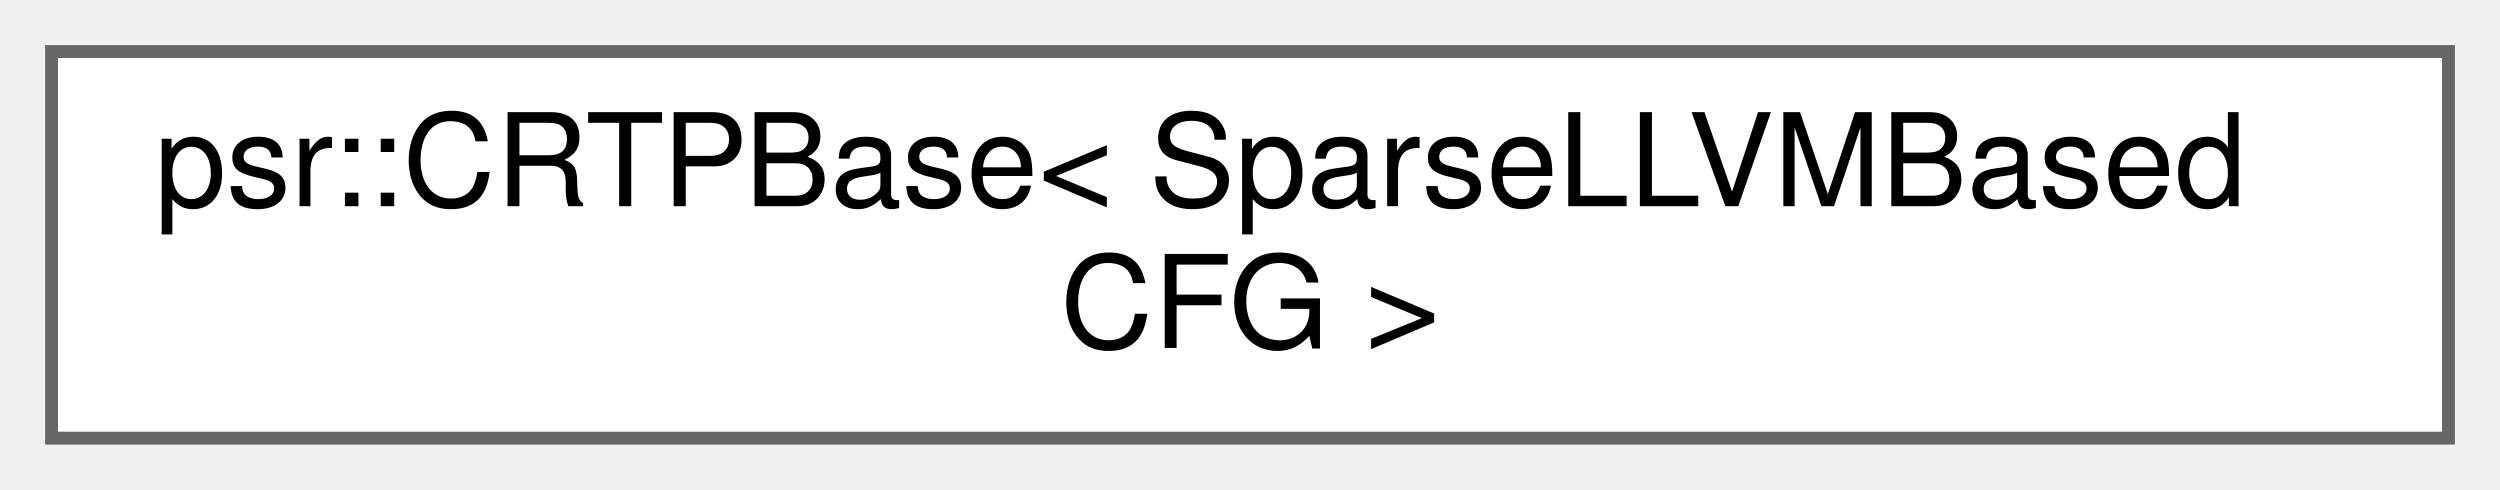
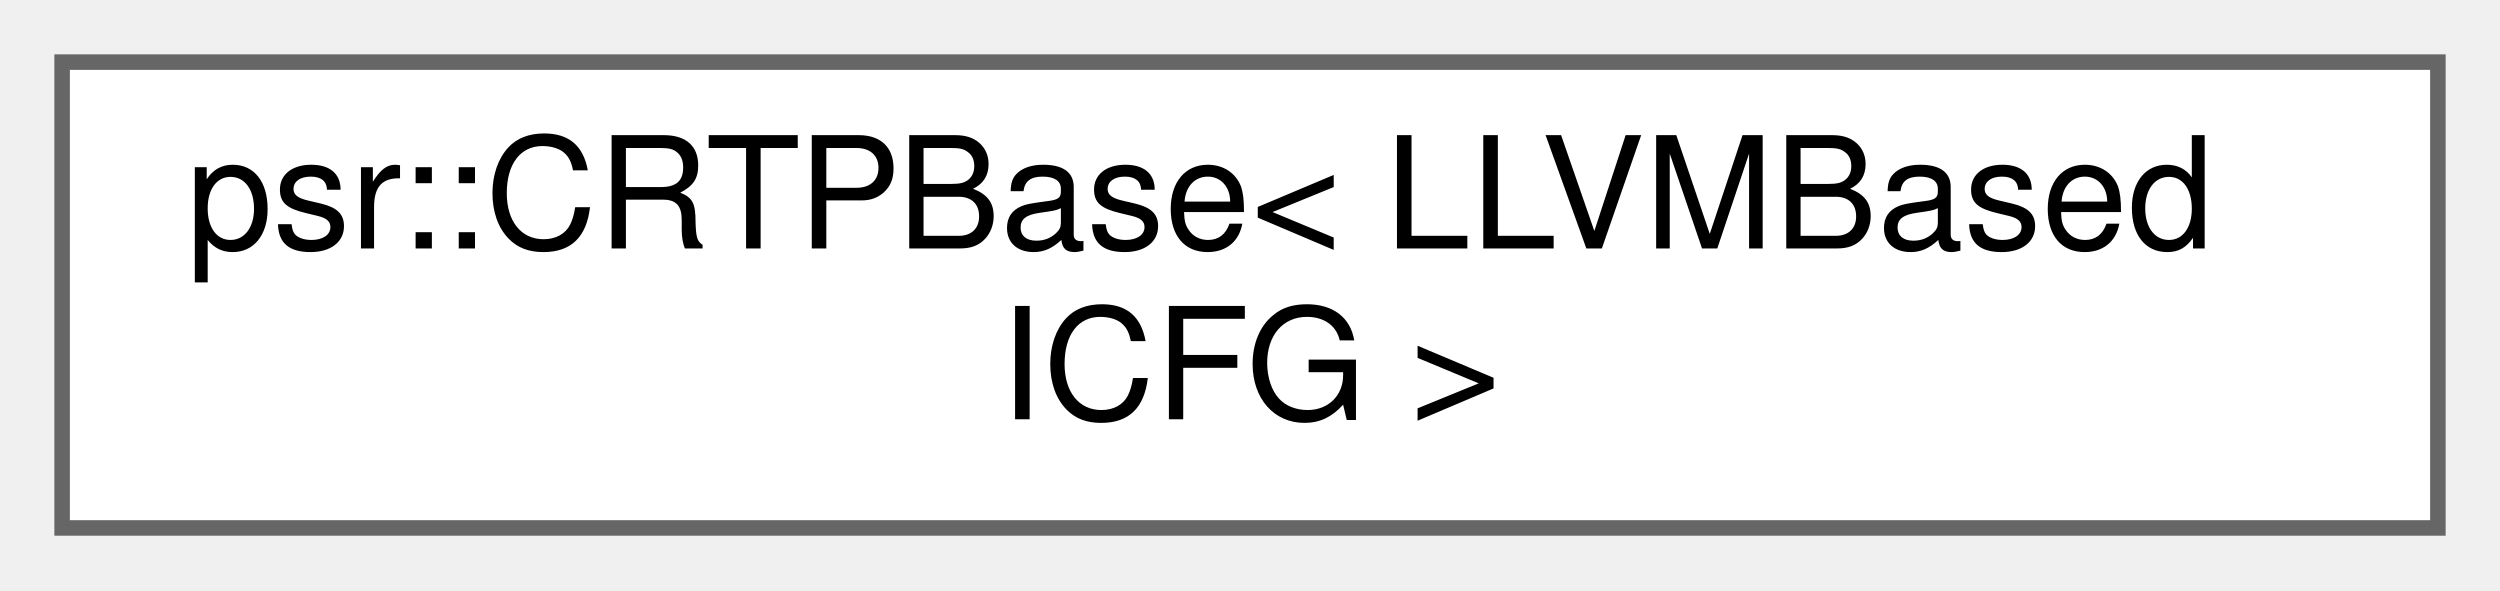
- <svg xmlns="http://www.w3.org/2000/svg" xmlns:xlink="http://www.w3.org/1999/xlink" width="194pt" height="38pt" viewBox="0.00 0.00 194.00 38.00">
+ <svg xmlns="http://www.w3.org/2000/svg" xmlns:xlink="http://www.w3.org/1999/xlink" width="161pt" height="38pt" viewBox="0.00 0.00 161.00 38.00">
  <g id="graph0" class="graph" transform="scale(1 1) rotate(0) translate(4 34)">
    <g id="Node000000" class="node">
      <g id="a_Node000000">
        <a xlink:href="classpsr_1_1CRTPBase.html" target="_top" xlink:title=" ">
-           <polygon fill="white" stroke="#666666" points="186,-30 0,-30 0,0 186,0 186,-30" />
-           <text text-anchor="start" x="8" y="-18" font-family="Helvetica,sans-Serif" font-size="10.00">psr::CRTPBase&lt; SparseLLVMBased</text>
-           <text text-anchor="middle" x="93" y="-7" font-family="Helvetica,sans-Serif" font-size="10.00">CFG &gt;</text>
+           <polygon fill="white" stroke="#666666" points="153,-30 0,-30 0,0 153,0 153,-30" />
+           <text text-anchor="start" x="8" y="-18" font-family="Helvetica,sans-Serif" font-size="10.00">psr::CRTPBase&lt; LLVMBased</text>
+           <text text-anchor="middle" x="76.5" y="-7" font-family="Helvetica,sans-Serif" font-size="10.00">ICFG &gt;</text>
        </a>
      </g>
    </g>
  </g>
</svg>
